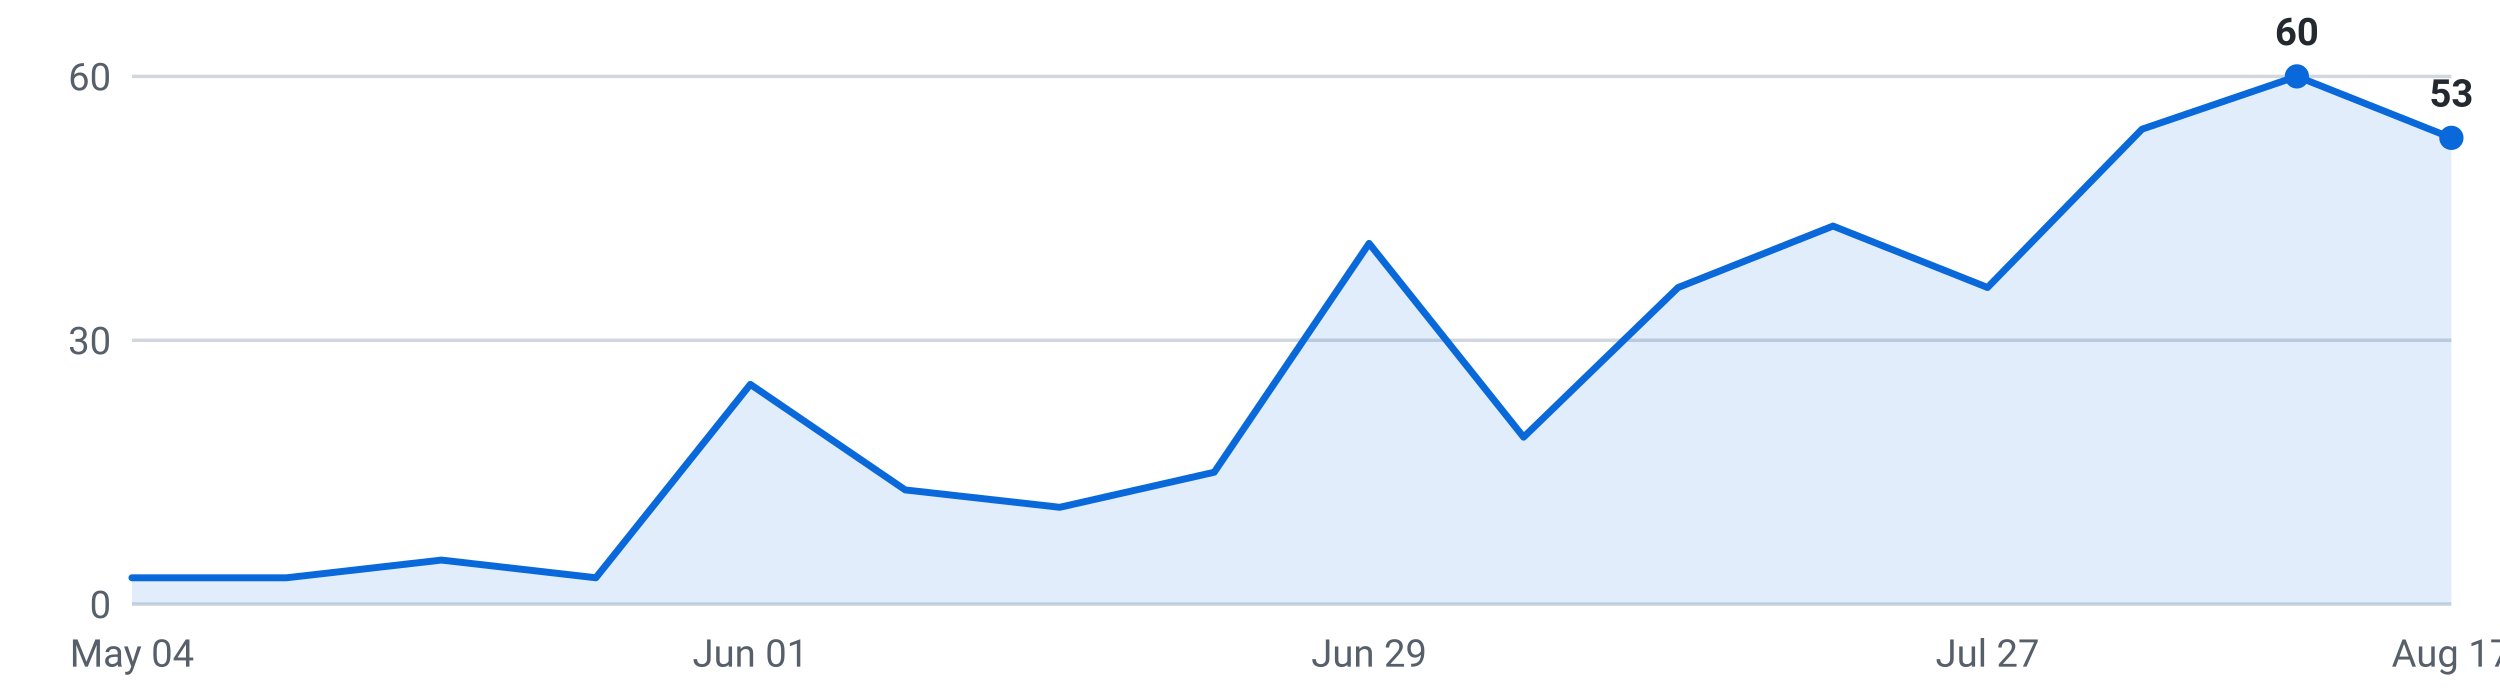
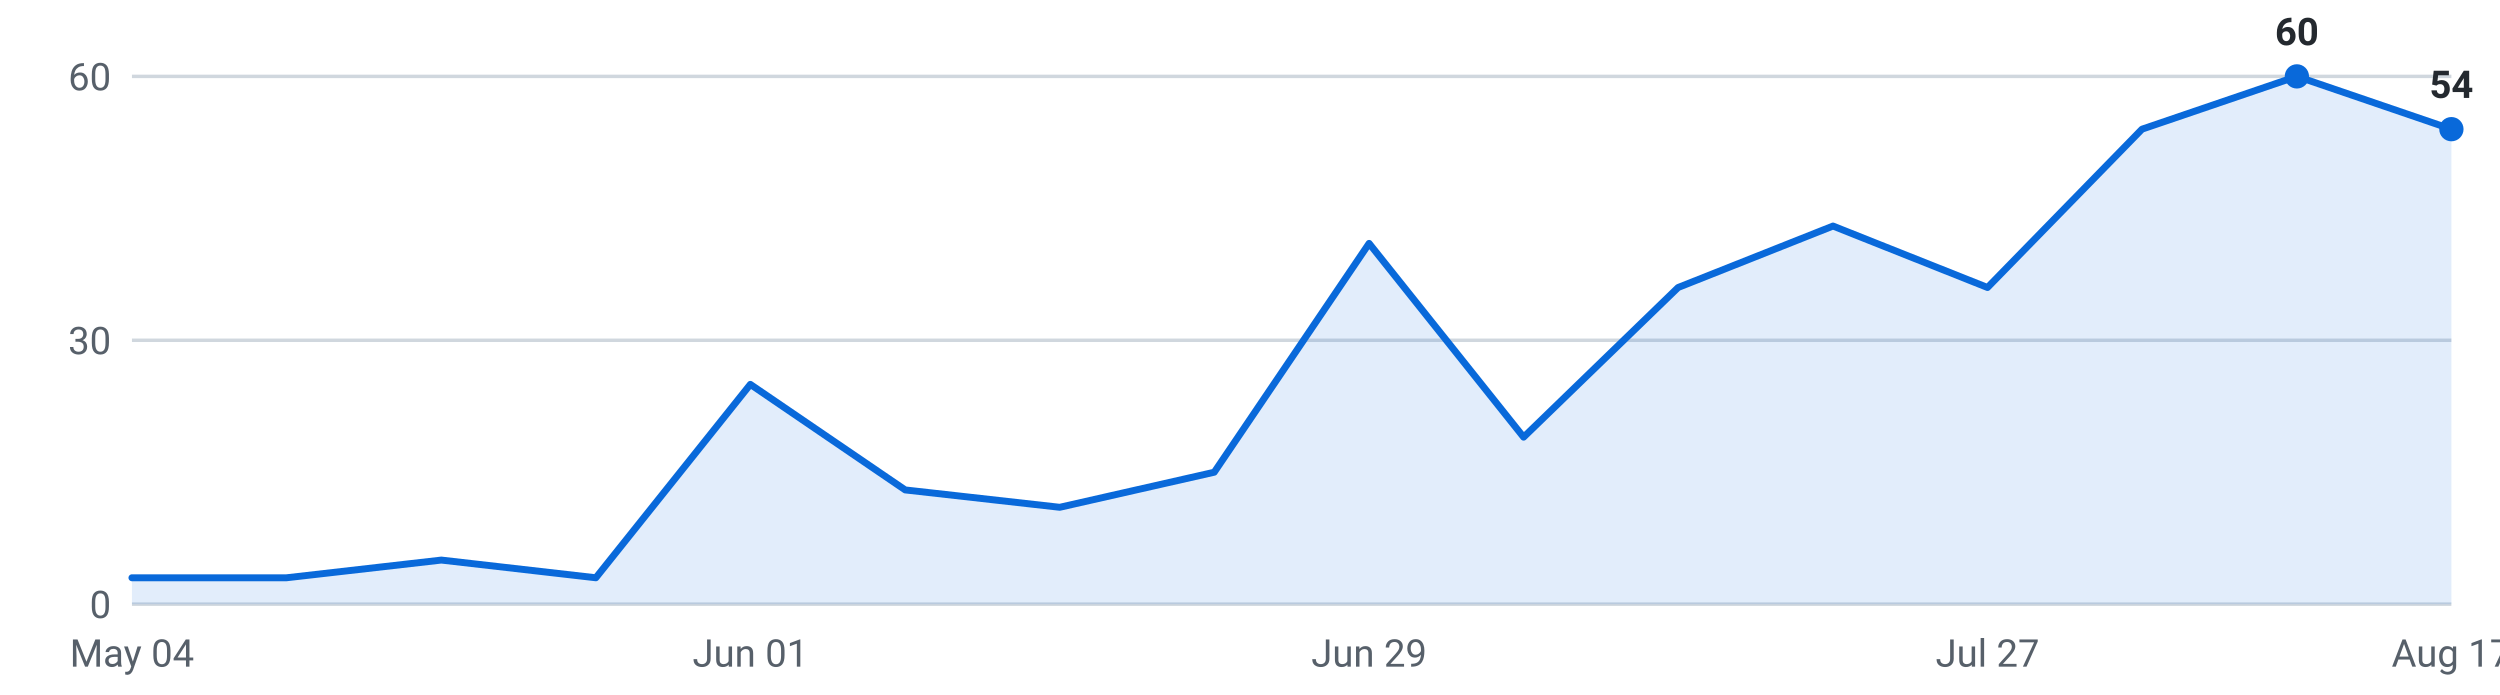
<svg xmlns="http://www.w3.org/2000/svg" viewBox="0 0 720 200" width="720" height="200" role="img" aria-label="Internships posted per week, last 16 weeks">
  <g font-family="-apple-system,Segoe UI,Roboto,sans-serif" font-size="11">
    <line x1="38" y1="174.0" x2="706" y2="174.0" stroke="#d0d7de" stroke-width="1" />
    <text x="32" y="178.0" text-anchor="end" fill="#57606a">0</text>
    <line x1="38" y1="98.0" x2="706" y2="98.0" stroke="#d0d7de" stroke-width="1" />
    <text x="32" y="102.0" text-anchor="end" fill="#57606a">30</text>
    <line x1="38" y1="22.0" x2="706" y2="22.0" stroke="#d0d7de" stroke-width="1" />
    <text x="32" y="26.0" text-anchor="end" fill="#57606a">60</text>
-     <path d="M38.0,174 L38.0,166.4 L82.5,166.4 L127.1,161.3 L171.6,166.4 L216.1,110.7 L260.7,141.1 L305.2,146.1 L349.7,136.0 L394.3,70.1 L438.8,125.9 L483.3,82.8 L527.9,65.1 L572.4,82.8 L616.9,37.2 L661.5,22.0 L706.0,39.7 L706.0,174 Z" fill="#0969da" fill-opacity="0.12" />
-     <polyline points="38.0,166.4 82.5,166.4 127.1,161.3 171.6,166.4 216.1,110.7 260.7,141.1 305.2,146.1 349.7,136.0 394.3,70.1 438.8,125.9 483.3,82.8 527.9,65.1 572.4,82.8 616.9,37.2 661.5,22.0 706.0,39.7" fill="none" stroke="#0969da" stroke-width="2" stroke-linejoin="round" stroke-linecap="round" />
+     <path d="M38.0,174 L38.0,166.4 L82.5,166.4 L127.1,161.3 L171.6,166.4 L216.1,110.7 L260.7,141.1 L305.2,146.1 L349.7,136.0 L394.3,70.1 L438.8,125.9 L483.3,82.8 L527.9,65.1 L572.4,82.8 L616.9,37.2 L661.5,22.0 L706.0,37.2 L706.0,174 Z" fill="#0969da" fill-opacity="0.12" />
+     <polyline points="38.0,166.4 82.5,166.4 127.1,161.3 171.6,166.4 216.1,110.7 260.7,141.1 305.2,146.1 349.7,136.0 394.3,70.1 438.8,125.9 483.3,82.8 527.9,65.1 572.4,82.8 616.9,37.2 661.5,22.0 706.0,37.2" fill="none" stroke="#0969da" stroke-width="2" stroke-linejoin="round" stroke-linecap="round" />
    <circle cx="661.5" cy="22.0" r="3.5" fill="#0969da" />
    <text x="661.5" y="13.0" text-anchor="middle" fill="#24292f" font-weight="600">60</text>
-     <circle cx="706.0" cy="39.7" r="3.5" fill="#0969da" />
-     <text x="706.0" y="30.7" text-anchor="middle" fill="#24292f" font-weight="600">53</text>
+     <circle cx="706.0" cy="37.2" r="3.5" fill="#0969da" />
+     <text x="706.0" y="28.2" text-anchor="middle" fill="#24292f" font-weight="600">54</text>
    <text x="38.0" y="192" text-anchor="middle" fill="#57606a">May 04</text>
    <text x="216.1" y="192" text-anchor="middle" fill="#57606a">Jun 01</text>
    <text x="394.3" y="192" text-anchor="middle" fill="#57606a">Jun 29</text>
    <text x="572.4" y="192" text-anchor="middle" fill="#57606a">Jul 27</text>
    <text x="706.0" y="192" text-anchor="middle" fill="#57606a">Aug 17</text>
  </g>
</svg>
